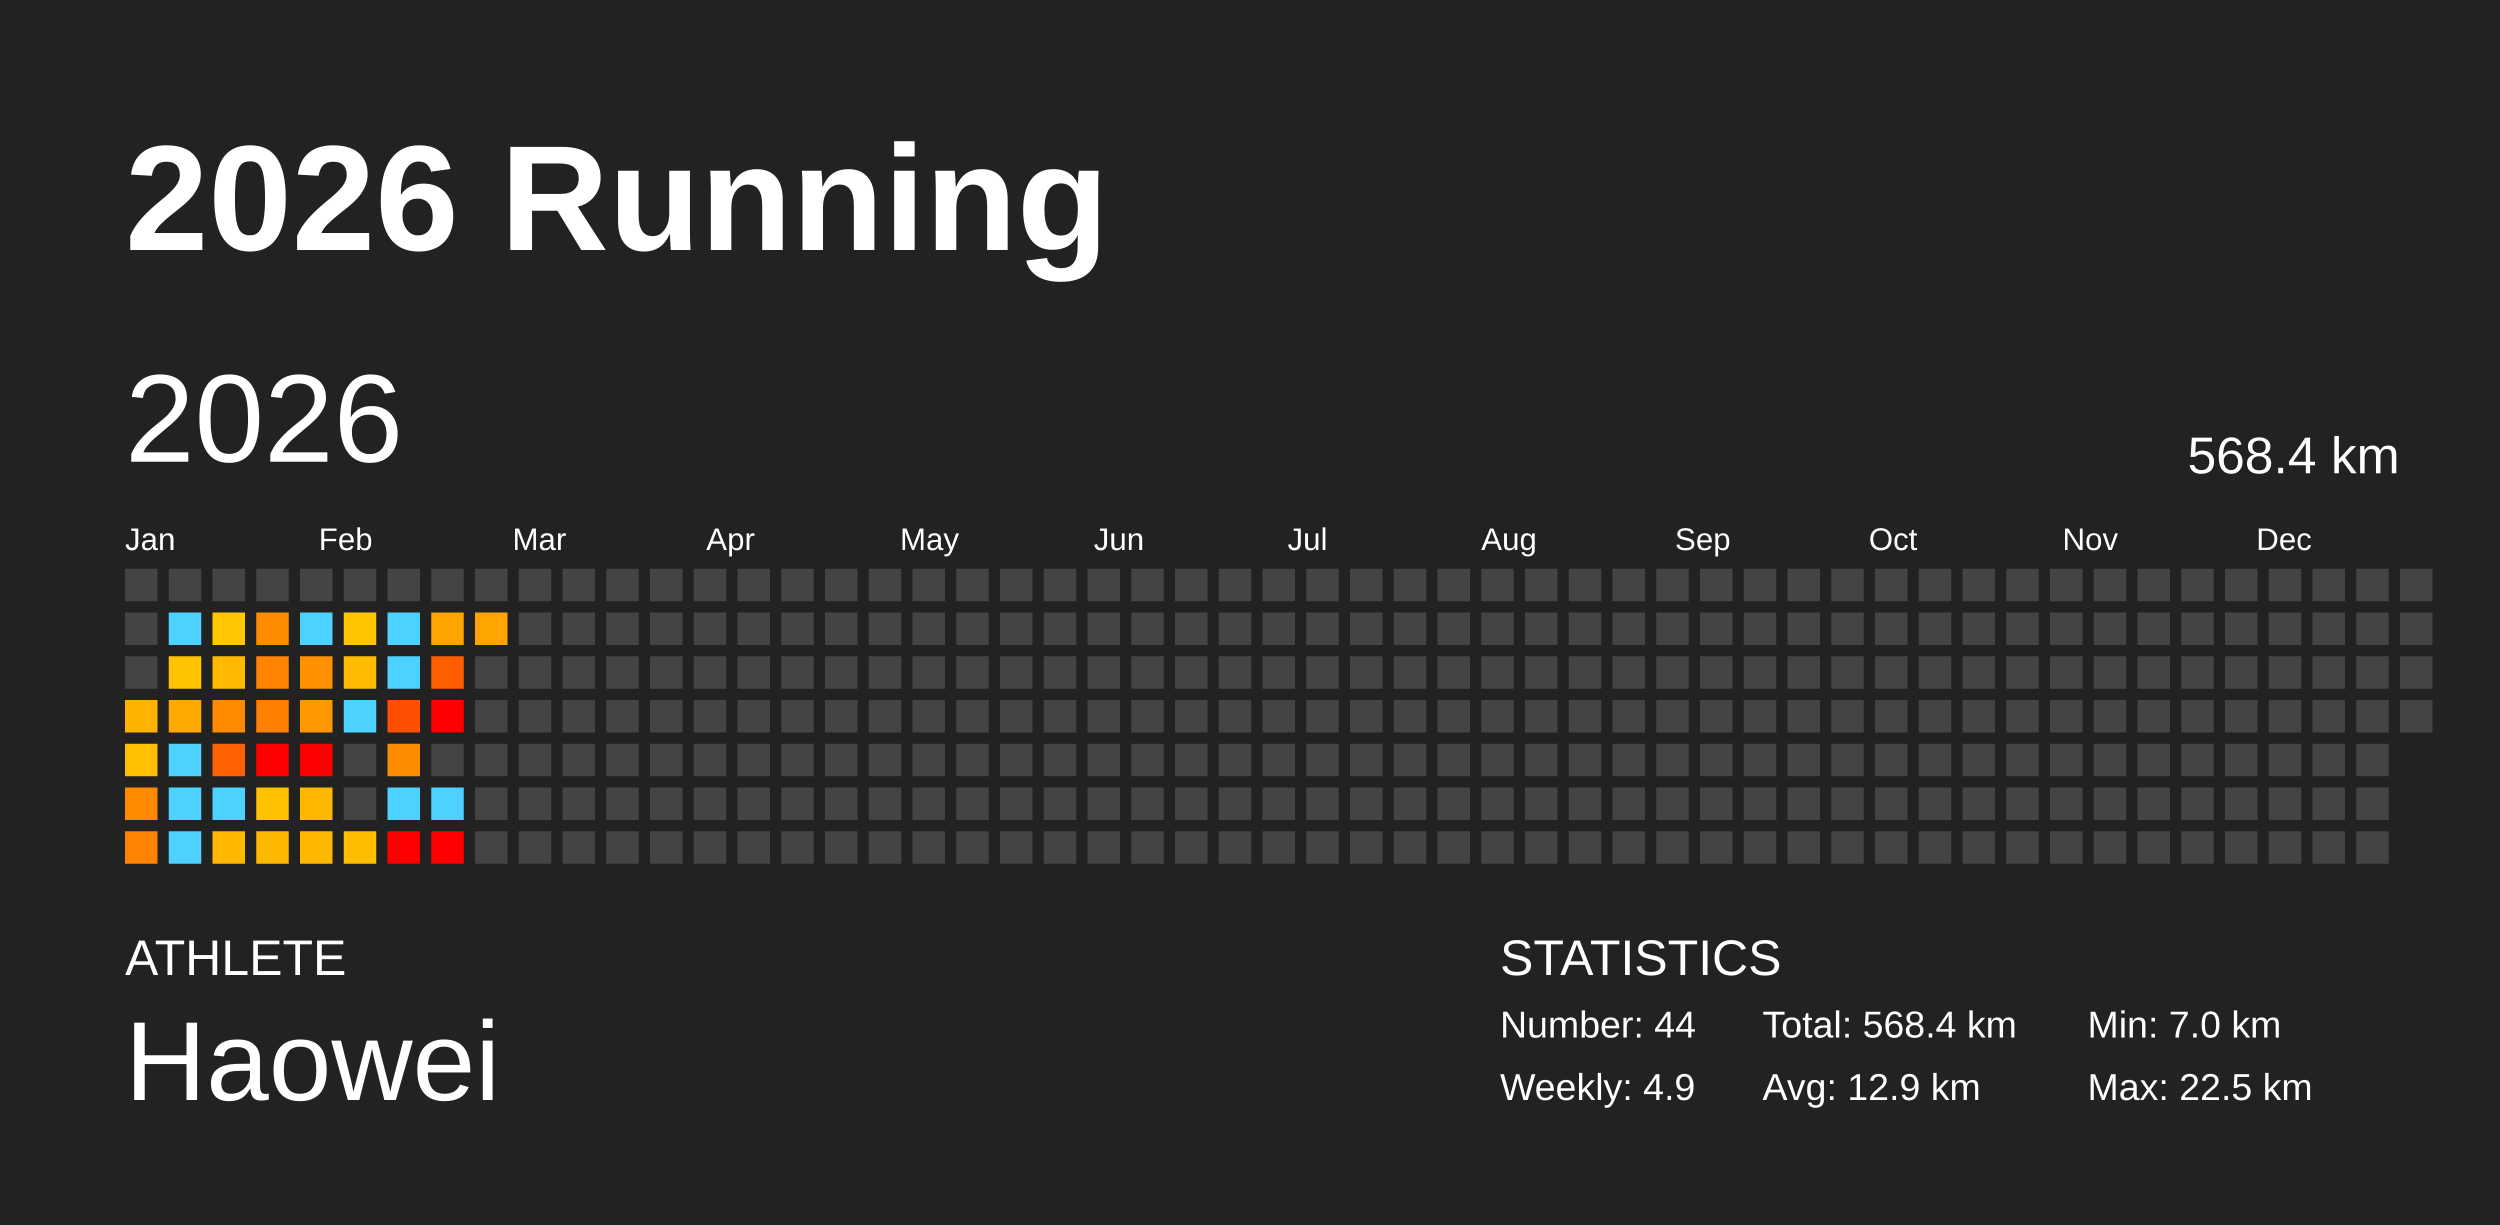
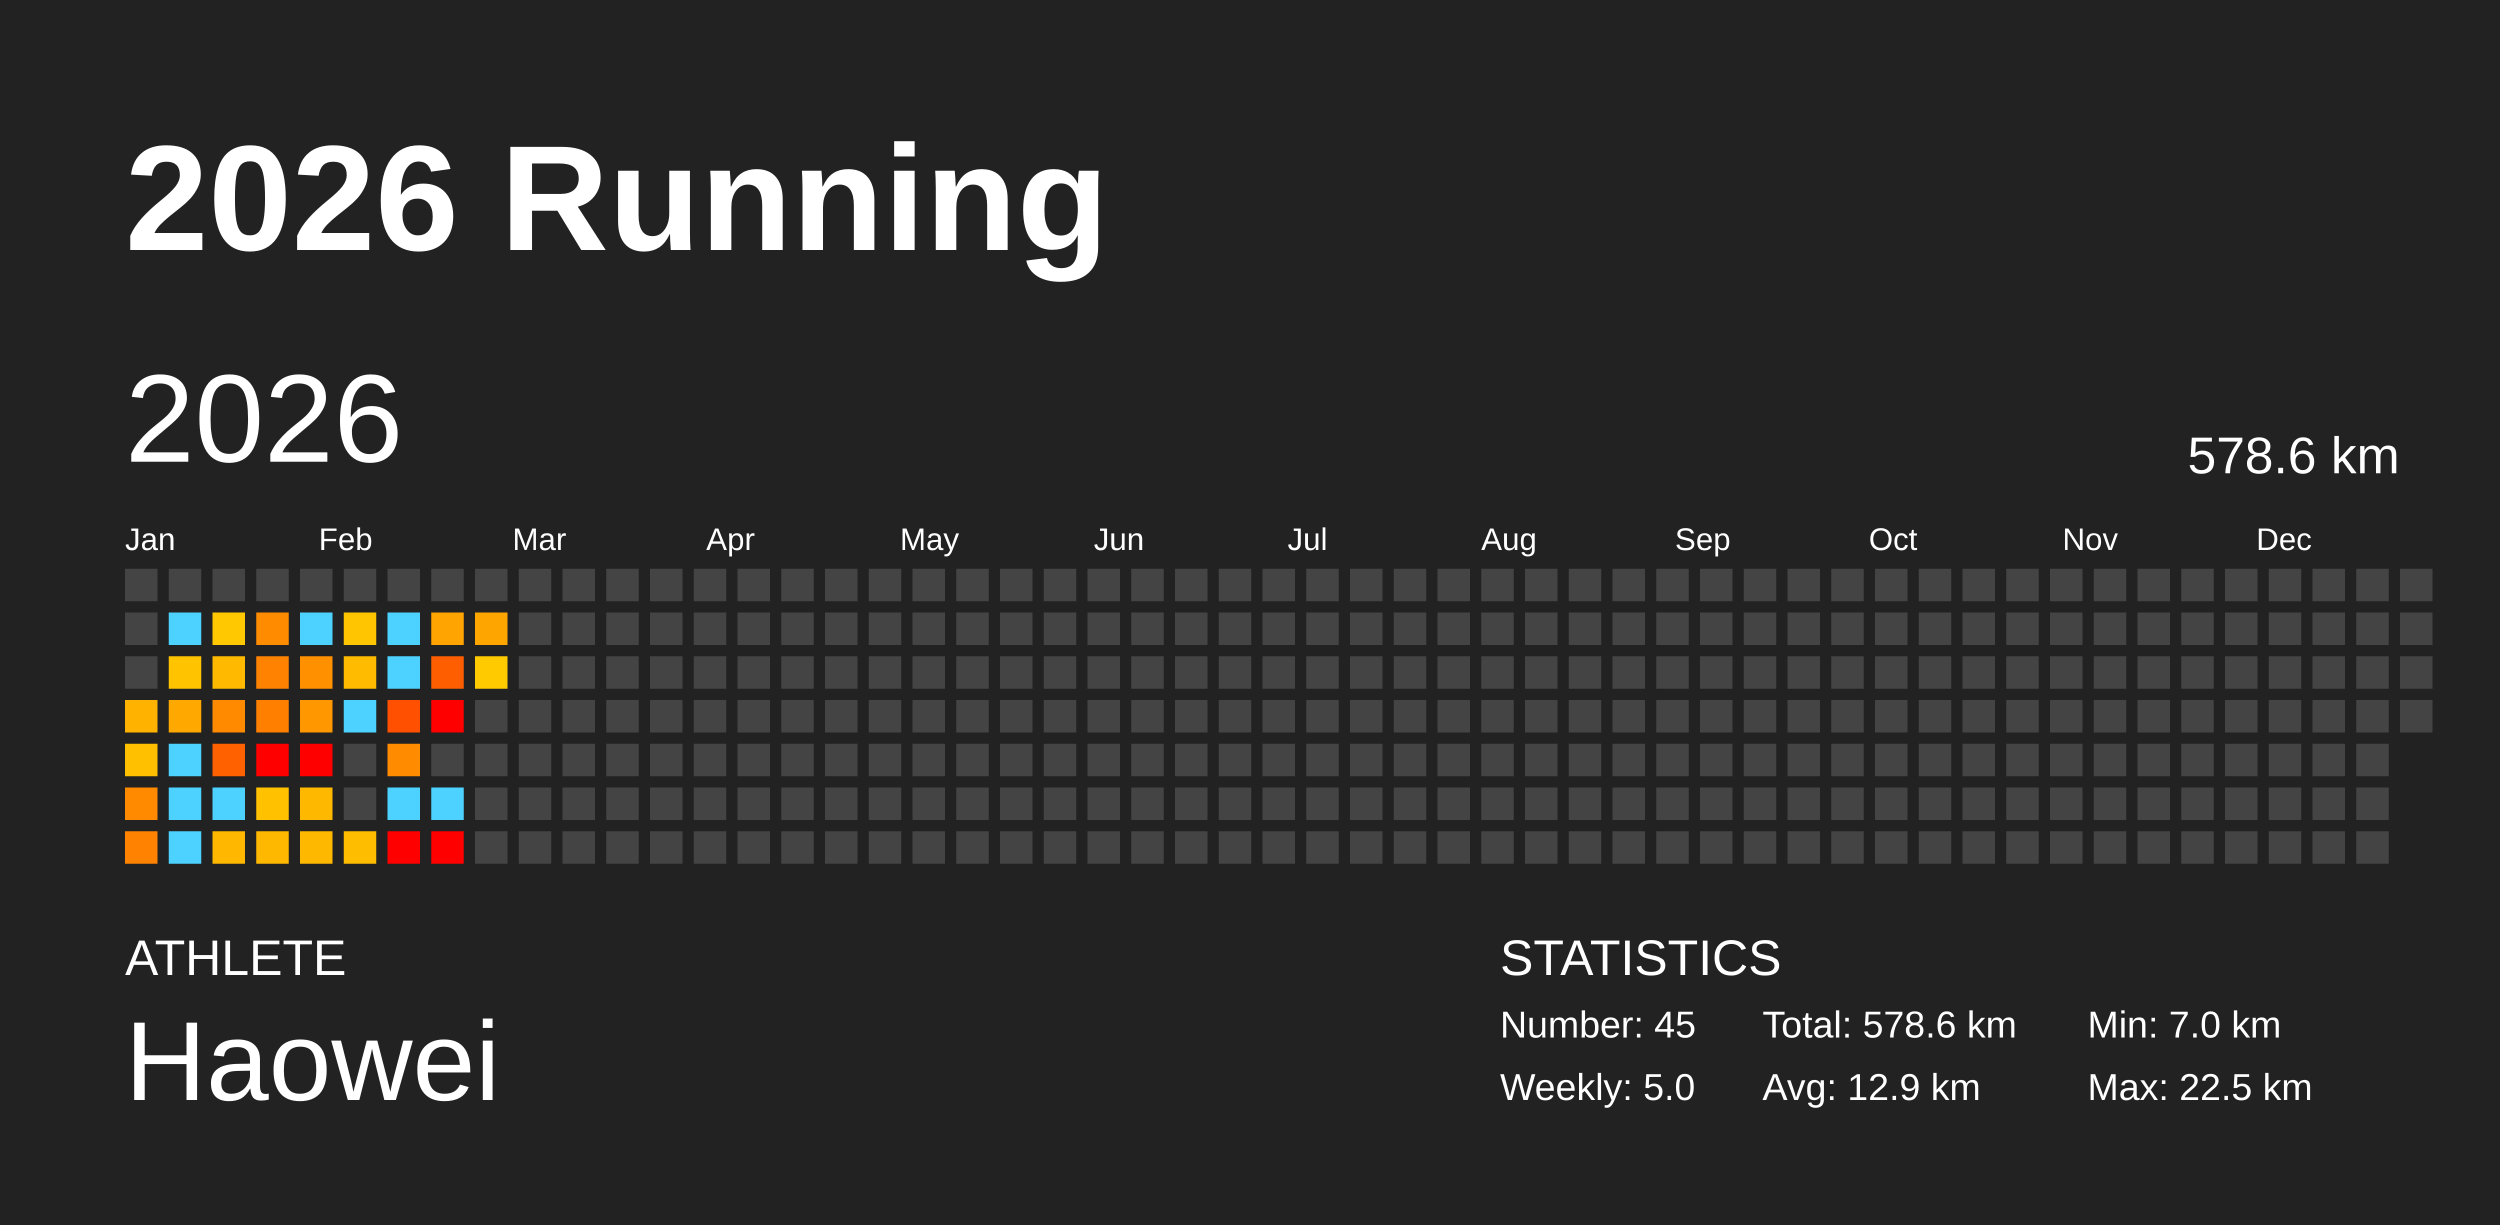
<svg xmlns="http://www.w3.org/2000/svg" baseProfile="full" height="98mm" version="1.1" viewBox="0,0,200,98" width="200mm">
  <defs />
  <rect fill="#222222" height="98" width="200" x="0" y="0" />
  <text fill="#FFFFFF" style="font-size:12px; font-family:Arial; font-weight:bold;" x="10" y="20">2026 Running</text>
  <text fill="#FFFFFF" style="font-size:4px; font-family:Arial" x="10" y="78">ATHLETE</text>
  <text fill="#FFFFFF" style="font-size:9px; font-family:Arial" x="10" y="88">Haowei</text>
  <text fill="#FFFFFF" style="font-size:4px; font-family:Arial" x="120" y="78">STATISTICS</text>
-   <text fill="#FFFFFF" style="font-size:3px; font-family:Arial" x="120" y="83">Number: 44</text>
-   <text fill="#FFFFFF" style="font-size:3px; font-family:Arial" x="120" y="88">Weekly: 4.9</text>
-   <text fill="#FFFFFF" style="font-size:3px; font-family:Arial" x="141" y="83">Total: 568.4 km</text>
+   <text fill="#FFFFFF" style="font-size:3px; font-family:Arial" x="120" y="83">Number: 45</text>
+   <text fill="#FFFFFF" style="font-size:3px; font-family:Arial" x="120" y="88">Weekly: 5.0</text>
+   <text fill="#FFFFFF" style="font-size:3px; font-family:Arial" x="141" y="83">Total: 578.6 km</text>
  <text fill="#FFFFFF" style="font-size:3px; font-family:Arial" x="141" y="88">Avg: 12.9 km</text>
  <text fill="#FFFFFF" style="font-size:3px; font-family:Arial" x="167" y="83">Min: 7.0 km</text>
  <text fill="#FFFFFF" style="font-size:3px; font-family:Arial" x="167" y="88">Max: 22.5 km</text>
  <text dominant-baseline="hanging" fill="#FFFFFF" style="font-size:10.0px; font-family:Arial;" x="10" y="30">2026</text>
-   <text dominant-baseline="hanging" fill="#FFFFFF" style="font-size:4.125px; font-family:Arial;" x="175" y="35">568.4 km</text>
+   <text dominant-baseline="hanging" fill="#FFFFFF" style="font-size:4.125px; font-family:Arial;" x="175" y="35">578.6 km</text>
  <text fill="#FFFFFF" style="font-size:2.5px; font-family:Arial" x="10.0" y="44">Jan</text>
  <text fill="#FFFFFF" style="font-size:2.5px; font-family:Arial" x="25.5" y="44">Feb</text>
  <text fill="#FFFFFF" style="font-size:2.5px; font-family:Arial" x="41.0" y="44">Mar</text>
  <text fill="#FFFFFF" style="font-size:2.5px; font-family:Arial" x="56.5" y="44">Apr</text>
  <text fill="#FFFFFF" style="font-size:2.5px; font-family:Arial" x="72.0" y="44">May</text>
  <text fill="#FFFFFF" style="font-size:2.5px; font-family:Arial" x="87.5" y="44">Jun</text>
  <text fill="#FFFFFF" style="font-size:2.5px; font-family:Arial" x="103.0" y="44">Jul</text>
  <text fill="#FFFFFF" style="font-size:2.5px; font-family:Arial" x="118.5" y="44">Aug</text>
  <text fill="#FFFFFF" style="font-size:2.5px; font-family:Arial" x="134.0" y="44">Sep</text>
  <text fill="#FFFFFF" style="font-size:2.5px; font-family:Arial" x="149.5" y="44">Oct</text>
  <text fill="#FFFFFF" style="font-size:2.5px; font-family:Arial" x="165.0" y="44">Nov</text>
  <text fill="#FFFFFF" style="font-size:2.5px; font-family:Arial" x="180.5" y="44">Dec</text>
  <rect fill="#444444" height="2.6" width="2.6" x="10.0" y="45.5" />
  <rect fill="#444444" height="2.6" width="2.6" x="10.0" y="49.0" />
  <rect fill="#444444" height="2.6" width="2.6" x="10.0" y="52.5" />
  <rect fill="#ffb200" height="2.6" width="2.6" x="10.0" y="56.0" />
  <rect fill="#ffc000" height="2.6" width="2.6" x="10.0" y="59.5" />
  <rect fill="#ff8a00" height="2.6" width="2.6" x="10.0" y="63.0" />
  <rect fill="#ff8200" height="2.6" width="2.6" x="10.0" y="66.5" />
  <rect fill="#444444" height="2.6" width="2.6" x="13.5" y="45.5" />
  <rect fill="#4dd2ff" height="2.6" width="2.6" x="13.5" y="49.0" />
  <rect fill="#ffc300" height="2.6" width="2.6" x="13.5" y="52.5" />
  <rect fill="#ffa900" height="2.6" width="2.6" x="13.5" y="56.0" />
  <rect fill="#4dd2ff" height="2.6" width="2.6" x="13.5" y="59.5" />
  <rect fill="#4dd2ff" height="2.6" width="2.6" x="13.5" y="63.0" />
  <rect fill="#4dd2ff" height="2.6" width="2.6" x="13.5" y="66.5" />
  <rect fill="#444444" height="2.6" width="2.6" x="17.0" y="45.5" />
  <rect fill="#ffc800" height="2.6" width="2.6" x="17.0" y="49.0" />
  <rect fill="#ffba00" height="2.6" width="2.6" x="17.0" y="52.5" />
  <rect fill="#ff8a00" height="2.6" width="2.6" x="17.0" y="56.0" />
  <rect fill="#ff6000" height="2.6" width="2.6" x="17.0" y="59.5" />
  <rect fill="#4dd2ff" height="2.6" width="2.6" x="17.0" y="63.0" />
  <rect fill="#ffb700" height="2.6" width="2.6" x="17.0" y="66.5" />
  <rect fill="#444444" height="2.6" width="2.6" x="20.5" y="45.5" />
  <rect fill="#ff8c00" height="2.6" width="2.6" x="20.5" y="49.0" />
  <rect fill="#ff8200" height="2.6" width="2.6" x="20.5" y="52.5" />
  <rect fill="#ff8000" height="2.6" width="2.6" x="20.5" y="56.0" />
  <rect fill="red" height="2.6" width="2.6" x="20.5" y="59.5" />
  <rect fill="#ffc100" height="2.6" width="2.6" x="20.5" y="63.0" />
  <rect fill="#ffb800" height="2.6" width="2.6" x="20.5" y="66.5" />
  <rect fill="#444444" height="2.6" width="2.6" x="24.0" y="45.5" />
  <rect fill="#4dd2ff" height="2.6" width="2.6" x="24.0" y="49.0" />
  <rect fill="#ff9000" height="2.6" width="2.6" x="24.0" y="52.5" />
  <rect fill="#ff9700" height="2.6" width="2.6" x="24.0" y="56.0" />
  <rect fill="red" height="2.6" width="2.6" x="24.0" y="59.5" />
  <rect fill="#ffb800" height="2.6" width="2.6" x="24.0" y="63.0" />
  <rect fill="#ffb800" height="2.6" width="2.6" x="24.0" y="66.5" />
  <rect fill="#444444" height="2.6" width="2.6" x="27.5" y="45.5" />
  <rect fill="#ffc500" height="2.6" width="2.6" x="27.5" y="49.0" />
  <rect fill="#ffbb00" height="2.6" width="2.6" x="27.5" y="52.5" />
  <rect fill="#4dd2ff" height="2.6" width="2.6" x="27.5" y="56.0" />
  <rect fill="#444444" height="2.6" width="2.6" x="27.5" y="59.5" />
  <rect fill="#444444" height="2.6" width="2.6" x="27.5" y="63.0" />
  <rect fill="#ffbd00" height="2.6" width="2.6" x="27.5" y="66.5" />
  <rect fill="#444444" height="2.6" width="2.6" x="31.0" y="45.5" />
  <rect fill="#4dd2ff" height="2.6" width="2.6" x="31.0" y="49.0" />
  <rect fill="#4dd2ff" height="2.6" width="2.6" x="31.0" y="52.5" />
  <rect fill="#ff4f00" height="2.6" width="2.6" x="31.0" y="56.0" />
  <rect fill="#ff8c00" height="2.6" width="2.6" x="31.0" y="59.5" />
  <rect fill="#4dd2ff" height="2.6" width="2.6" x="31.0" y="63.0" />
  <rect fill="red" height="2.6" width="2.6" x="31.0" y="66.5" />
  <rect fill="#444444" height="2.6" width="2.6" x="34.5" y="45.5" />
  <rect fill="#ffa400" height="2.6" width="2.6" x="34.5" y="49.0" />
  <rect fill="#ff5e00" height="2.6" width="2.6" x="34.5" y="52.5" />
  <rect fill="red" height="2.6" width="2.6" x="34.5" y="56.0" />
  <rect fill="#444444" height="2.6" width="2.6" x="34.5" y="59.5" />
  <rect fill="#4dd2ff" height="2.6" width="2.6" x="34.5" y="63.0" />
  <rect fill="red" height="2.6" width="2.6" x="34.5" y="66.5" />
  <rect fill="#444444" height="2.6" width="2.6" x="38.0" y="45.5" />
  <rect fill="#ffa500" height="2.6" width="2.6" x="38.0" y="49.0" />
-   <rect fill="#444444" height="2.6" width="2.6" x="38.0" y="52.5" />
+   <rect fill="#ffcb00" height="2.6" width="2.6" x="38.0" y="52.5" />
  <rect fill="#444444" height="2.6" width="2.6" x="38.0" y="56.0" />
  <rect fill="#444444" height="2.6" width="2.6" x="38.0" y="59.5" />
  <rect fill="#444444" height="2.6" width="2.6" x="38.0" y="63.0" />
  <rect fill="#444444" height="2.6" width="2.6" x="38.0" y="66.5" />
  <rect fill="#444444" height="2.6" width="2.6" x="41.5" y="45.5" />
  <rect fill="#444444" height="2.6" width="2.6" x="41.5" y="49.0" />
  <rect fill="#444444" height="2.6" width="2.6" x="41.5" y="52.5" />
  <rect fill="#444444" height="2.6" width="2.6" x="41.5" y="56.0" />
  <rect fill="#444444" height="2.6" width="2.6" x="41.5" y="59.5" />
  <rect fill="#444444" height="2.6" width="2.6" x="41.5" y="63.0" />
  <rect fill="#444444" height="2.6" width="2.6" x="41.5" y="66.5" />
  <rect fill="#444444" height="2.6" width="2.6" x="45.0" y="45.5" />
  <rect fill="#444444" height="2.6" width="2.6" x="45.0" y="49.0" />
  <rect fill="#444444" height="2.6" width="2.6" x="45.0" y="52.5" />
  <rect fill="#444444" height="2.6" width="2.6" x="45.0" y="56.0" />
  <rect fill="#444444" height="2.6" width="2.6" x="45.0" y="59.5" />
  <rect fill="#444444" height="2.6" width="2.6" x="45.0" y="63.0" />
  <rect fill="#444444" height="2.6" width="2.6" x="45.0" y="66.5" />
  <rect fill="#444444" height="2.6" width="2.6" x="48.5" y="45.5" />
  <rect fill="#444444" height="2.6" width="2.6" x="48.5" y="49.0" />
  <rect fill="#444444" height="2.6" width="2.6" x="48.5" y="52.5" />
  <rect fill="#444444" height="2.6" width="2.6" x="48.5" y="56.0" />
  <rect fill="#444444" height="2.6" width="2.6" x="48.5" y="59.5" />
  <rect fill="#444444" height="2.6" width="2.6" x="48.5" y="63.0" />
  <rect fill="#444444" height="2.6" width="2.6" x="48.5" y="66.5" />
  <rect fill="#444444" height="2.6" width="2.6" x="52.0" y="45.5" />
  <rect fill="#444444" height="2.6" width="2.6" x="52.0" y="49.0" />
  <rect fill="#444444" height="2.6" width="2.6" x="52.0" y="52.5" />
  <rect fill="#444444" height="2.6" width="2.6" x="52.0" y="56.0" />
  <rect fill="#444444" height="2.6" width="2.6" x="52.0" y="59.5" />
  <rect fill="#444444" height="2.6" width="2.6" x="52.0" y="63.0" />
  <rect fill="#444444" height="2.6" width="2.6" x="52.0" y="66.5" />
  <rect fill="#444444" height="2.6" width="2.6" x="55.5" y="45.5" />
  <rect fill="#444444" height="2.6" width="2.6" x="55.5" y="49.0" />
  <rect fill="#444444" height="2.6" width="2.6" x="55.5" y="52.5" />
  <rect fill="#444444" height="2.6" width="2.6" x="55.5" y="56.0" />
  <rect fill="#444444" height="2.6" width="2.6" x="55.5" y="59.5" />
  <rect fill="#444444" height="2.6" width="2.6" x="55.5" y="63.0" />
  <rect fill="#444444" height="2.6" width="2.6" x="55.5" y="66.5" />
  <rect fill="#444444" height="2.6" width="2.6" x="59.0" y="45.5" />
  <rect fill="#444444" height="2.6" width="2.6" x="59.0" y="49.0" />
  <rect fill="#444444" height="2.6" width="2.6" x="59.0" y="52.5" />
  <rect fill="#444444" height="2.6" width="2.6" x="59.0" y="56.0" />
  <rect fill="#444444" height="2.6" width="2.6" x="59.0" y="59.5" />
  <rect fill="#444444" height="2.6" width="2.6" x="59.0" y="63.0" />
  <rect fill="#444444" height="2.6" width="2.6" x="59.0" y="66.5" />
  <rect fill="#444444" height="2.6" width="2.6" x="62.5" y="45.5" />
  <rect fill="#444444" height="2.6" width="2.6" x="62.5" y="49.0" />
  <rect fill="#444444" height="2.6" width="2.6" x="62.5" y="52.5" />
  <rect fill="#444444" height="2.6" width="2.6" x="62.5" y="56.0" />
  <rect fill="#444444" height="2.6" width="2.6" x="62.5" y="59.5" />
  <rect fill="#444444" height="2.6" width="2.6" x="62.5" y="63.0" />
  <rect fill="#444444" height="2.6" width="2.6" x="62.5" y="66.5" />
  <rect fill="#444444" height="2.6" width="2.6" x="66.0" y="45.5" />
  <rect fill="#444444" height="2.6" width="2.6" x="66.0" y="49.0" />
  <rect fill="#444444" height="2.6" width="2.6" x="66.0" y="52.5" />
  <rect fill="#444444" height="2.6" width="2.6" x="66.0" y="56.0" />
  <rect fill="#444444" height="2.6" width="2.6" x="66.0" y="59.5" />
  <rect fill="#444444" height="2.6" width="2.6" x="66.0" y="63.0" />
  <rect fill="#444444" height="2.6" width="2.6" x="66.0" y="66.5" />
  <rect fill="#444444" height="2.6" width="2.6" x="69.5" y="45.5" />
  <rect fill="#444444" height="2.6" width="2.6" x="69.5" y="49.0" />
  <rect fill="#444444" height="2.6" width="2.6" x="69.5" y="52.5" />
  <rect fill="#444444" height="2.6" width="2.6" x="69.5" y="56.0" />
  <rect fill="#444444" height="2.6" width="2.6" x="69.5" y="59.5" />
  <rect fill="#444444" height="2.6" width="2.6" x="69.5" y="63.0" />
  <rect fill="#444444" height="2.6" width="2.6" x="69.5" y="66.5" />
  <rect fill="#444444" height="2.6" width="2.6" x="73.0" y="45.5" />
  <rect fill="#444444" height="2.6" width="2.6" x="73.0" y="49.0" />
  <rect fill="#444444" height="2.6" width="2.6" x="73.0" y="52.5" />
  <rect fill="#444444" height="2.6" width="2.6" x="73.0" y="56.0" />
  <rect fill="#444444" height="2.6" width="2.6" x="73.0" y="59.5" />
  <rect fill="#444444" height="2.6" width="2.6" x="73.0" y="63.0" />
  <rect fill="#444444" height="2.6" width="2.6" x="73.0" y="66.5" />
  <rect fill="#444444" height="2.6" width="2.6" x="76.5" y="45.5" />
  <rect fill="#444444" height="2.6" width="2.6" x="76.5" y="49.0" />
  <rect fill="#444444" height="2.6" width="2.6" x="76.5" y="52.5" />
  <rect fill="#444444" height="2.6" width="2.6" x="76.5" y="56.0" />
  <rect fill="#444444" height="2.6" width="2.6" x="76.5" y="59.5" />
  <rect fill="#444444" height="2.6" width="2.6" x="76.5" y="63.0" />
  <rect fill="#444444" height="2.6" width="2.6" x="76.5" y="66.5" />
  <rect fill="#444444" height="2.6" width="2.6" x="80.0" y="45.5" />
  <rect fill="#444444" height="2.6" width="2.6" x="80.0" y="49.0" />
  <rect fill="#444444" height="2.6" width="2.6" x="80.0" y="52.5" />
  <rect fill="#444444" height="2.6" width="2.6" x="80.0" y="56.0" />
  <rect fill="#444444" height="2.6" width="2.6" x="80.0" y="59.5" />
  <rect fill="#444444" height="2.6" width="2.6" x="80.0" y="63.0" />
  <rect fill="#444444" height="2.6" width="2.6" x="80.0" y="66.5" />
  <rect fill="#444444" height="2.6" width="2.6" x="83.5" y="45.5" />
  <rect fill="#444444" height="2.6" width="2.6" x="83.5" y="49.0" />
  <rect fill="#444444" height="2.6" width="2.6" x="83.5" y="52.5" />
  <rect fill="#444444" height="2.6" width="2.6" x="83.5" y="56.0" />
  <rect fill="#444444" height="2.6" width="2.6" x="83.5" y="59.5" />
  <rect fill="#444444" height="2.6" width="2.6" x="83.5" y="63.0" />
  <rect fill="#444444" height="2.6" width="2.6" x="83.5" y="66.5" />
  <rect fill="#444444" height="2.6" width="2.6" x="87.0" y="45.5" />
  <rect fill="#444444" height="2.6" width="2.6" x="87.0" y="49.0" />
  <rect fill="#444444" height="2.6" width="2.6" x="87.0" y="52.5" />
  <rect fill="#444444" height="2.6" width="2.6" x="87.0" y="56.0" />
  <rect fill="#444444" height="2.6" width="2.6" x="87.0" y="59.5" />
  <rect fill="#444444" height="2.6" width="2.6" x="87.0" y="63.0" />
  <rect fill="#444444" height="2.6" width="2.6" x="87.0" y="66.5" />
  <rect fill="#444444" height="2.6" width="2.6" x="90.5" y="45.5" />
  <rect fill="#444444" height="2.6" width="2.6" x="90.5" y="49.0" />
  <rect fill="#444444" height="2.6" width="2.6" x="90.5" y="52.5" />
  <rect fill="#444444" height="2.6" width="2.6" x="90.5" y="56.0" />
  <rect fill="#444444" height="2.6" width="2.6" x="90.5" y="59.5" />
  <rect fill="#444444" height="2.6" width="2.6" x="90.5" y="63.0" />
  <rect fill="#444444" height="2.6" width="2.6" x="90.5" y="66.5" />
  <rect fill="#444444" height="2.6" width="2.6" x="94.0" y="45.5" />
  <rect fill="#444444" height="2.6" width="2.6" x="94.0" y="49.0" />
  <rect fill="#444444" height="2.6" width="2.6" x="94.0" y="52.5" />
  <rect fill="#444444" height="2.6" width="2.6" x="94.0" y="56.0" />
  <rect fill="#444444" height="2.6" width="2.6" x="94.0" y="59.5" />
  <rect fill="#444444" height="2.6" width="2.6" x="94.0" y="63.0" />
  <rect fill="#444444" height="2.6" width="2.6" x="94.0" y="66.5" />
  <rect fill="#444444" height="2.6" width="2.6" x="97.5" y="45.5" />
  <rect fill="#444444" height="2.6" width="2.6" x="97.5" y="49.0" />
  <rect fill="#444444" height="2.6" width="2.6" x="97.5" y="52.5" />
  <rect fill="#444444" height="2.6" width="2.6" x="97.5" y="56.0" />
  <rect fill="#444444" height="2.6" width="2.6" x="97.5" y="59.5" />
  <rect fill="#444444" height="2.6" width="2.6" x="97.5" y="63.0" />
  <rect fill="#444444" height="2.6" width="2.6" x="97.5" y="66.5" />
  <rect fill="#444444" height="2.6" width="2.6" x="101.0" y="45.5" />
  <rect fill="#444444" height="2.6" width="2.6" x="101.0" y="49.0" />
  <rect fill="#444444" height="2.6" width="2.6" x="101.0" y="52.5" />
  <rect fill="#444444" height="2.6" width="2.6" x="101.0" y="56.0" />
  <rect fill="#444444" height="2.6" width="2.6" x="101.0" y="59.5" />
  <rect fill="#444444" height="2.6" width="2.6" x="101.0" y="63.0" />
  <rect fill="#444444" height="2.6" width="2.6" x="101.0" y="66.5" />
  <rect fill="#444444" height="2.6" width="2.6" x="104.5" y="45.5" />
  <rect fill="#444444" height="2.6" width="2.6" x="104.5" y="49.0" />
  <rect fill="#444444" height="2.6" width="2.6" x="104.5" y="52.5" />
  <rect fill="#444444" height="2.6" width="2.6" x="104.5" y="56.0" />
  <rect fill="#444444" height="2.6" width="2.6" x="104.5" y="59.5" />
  <rect fill="#444444" height="2.6" width="2.6" x="104.5" y="63.0" />
  <rect fill="#444444" height="2.6" width="2.6" x="104.5" y="66.5" />
  <rect fill="#444444" height="2.6" width="2.6" x="108.0" y="45.5" />
  <rect fill="#444444" height="2.6" width="2.6" x="108.0" y="49.0" />
  <rect fill="#444444" height="2.6" width="2.6" x="108.0" y="52.5" />
  <rect fill="#444444" height="2.6" width="2.6" x="108.0" y="56.0" />
  <rect fill="#444444" height="2.6" width="2.6" x="108.0" y="59.5" />
  <rect fill="#444444" height="2.6" width="2.6" x="108.0" y="63.0" />
  <rect fill="#444444" height="2.6" width="2.6" x="108.0" y="66.5" />
  <rect fill="#444444" height="2.6" width="2.6" x="111.5" y="45.5" />
  <rect fill="#444444" height="2.6" width="2.6" x="111.5" y="49.0" />
  <rect fill="#444444" height="2.6" width="2.6" x="111.5" y="52.5" />
  <rect fill="#444444" height="2.6" width="2.6" x="111.5" y="56.0" />
  <rect fill="#444444" height="2.6" width="2.6" x="111.5" y="59.5" />
  <rect fill="#444444" height="2.6" width="2.6" x="111.5" y="63.0" />
  <rect fill="#444444" height="2.6" width="2.6" x="111.5" y="66.5" />
  <rect fill="#444444" height="2.6" width="2.6" x="115.0" y="45.5" />
  <rect fill="#444444" height="2.6" width="2.6" x="115.0" y="49.0" />
  <rect fill="#444444" height="2.6" width="2.6" x="115.0" y="52.5" />
  <rect fill="#444444" height="2.6" width="2.6" x="115.0" y="56.0" />
  <rect fill="#444444" height="2.6" width="2.6" x="115.0" y="59.5" />
  <rect fill="#444444" height="2.6" width="2.6" x="115.0" y="63.0" />
  <rect fill="#444444" height="2.6" width="2.6" x="115.0" y="66.5" />
  <rect fill="#444444" height="2.6" width="2.6" x="118.5" y="45.5" />
  <rect fill="#444444" height="2.6" width="2.6" x="118.5" y="49.0" />
  <rect fill="#444444" height="2.6" width="2.6" x="118.5" y="52.5" />
  <rect fill="#444444" height="2.6" width="2.6" x="118.5" y="56.0" />
  <rect fill="#444444" height="2.6" width="2.6" x="118.5" y="59.5" />
  <rect fill="#444444" height="2.6" width="2.6" x="118.5" y="63.0" />
  <rect fill="#444444" height="2.6" width="2.6" x="118.5" y="66.5" />
  <rect fill="#444444" height="2.6" width="2.6" x="122.0" y="45.5" />
  <rect fill="#444444" height="2.6" width="2.6" x="122.0" y="49.0" />
  <rect fill="#444444" height="2.6" width="2.6" x="122.0" y="52.5" />
  <rect fill="#444444" height="2.6" width="2.6" x="122.0" y="56.0" />
  <rect fill="#444444" height="2.6" width="2.6" x="122.0" y="59.5" />
  <rect fill="#444444" height="2.6" width="2.6" x="122.0" y="63.0" />
  <rect fill="#444444" height="2.6" width="2.6" x="122.0" y="66.5" />
  <rect fill="#444444" height="2.6" width="2.6" x="125.5" y="45.5" />
  <rect fill="#444444" height="2.6" width="2.6" x="125.5" y="49.0" />
  <rect fill="#444444" height="2.6" width="2.6" x="125.5" y="52.5" />
  <rect fill="#444444" height="2.6" width="2.6" x="125.5" y="56.0" />
  <rect fill="#444444" height="2.6" width="2.6" x="125.5" y="59.5" />
  <rect fill="#444444" height="2.6" width="2.6" x="125.5" y="63.0" />
  <rect fill="#444444" height="2.6" width="2.6" x="125.5" y="66.5" />
  <rect fill="#444444" height="2.6" width="2.6" x="129.0" y="45.5" />
  <rect fill="#444444" height="2.6" width="2.6" x="129.0" y="49.0" />
  <rect fill="#444444" height="2.6" width="2.6" x="129.0" y="52.5" />
  <rect fill="#444444" height="2.6" width="2.6" x="129.0" y="56.0" />
  <rect fill="#444444" height="2.6" width="2.6" x="129.0" y="59.5" />
  <rect fill="#444444" height="2.6" width="2.6" x="129.0" y="63.0" />
  <rect fill="#444444" height="2.6" width="2.6" x="129.0" y="66.5" />
  <rect fill="#444444" height="2.6" width="2.6" x="132.5" y="45.5" />
  <rect fill="#444444" height="2.6" width="2.6" x="132.5" y="49.0" />
  <rect fill="#444444" height="2.6" width="2.6" x="132.5" y="52.5" />
  <rect fill="#444444" height="2.6" width="2.6" x="132.5" y="56.0" />
  <rect fill="#444444" height="2.6" width="2.6" x="132.5" y="59.5" />
  <rect fill="#444444" height="2.6" width="2.6" x="132.5" y="63.0" />
  <rect fill="#444444" height="2.6" width="2.6" x="132.5" y="66.5" />
  <rect fill="#444444" height="2.6" width="2.6" x="136.0" y="45.5" />
  <rect fill="#444444" height="2.6" width="2.6" x="136.0" y="49.0" />
  <rect fill="#444444" height="2.6" width="2.6" x="136.0" y="52.5" />
  <rect fill="#444444" height="2.6" width="2.6" x="136.0" y="56.0" />
  <rect fill="#444444" height="2.6" width="2.6" x="136.0" y="59.5" />
  <rect fill="#444444" height="2.6" width="2.6" x="136.0" y="63.0" />
  <rect fill="#444444" height="2.6" width="2.6" x="136.0" y="66.5" />
  <rect fill="#444444" height="2.6" width="2.6" x="139.5" y="45.5" />
  <rect fill="#444444" height="2.6" width="2.6" x="139.5" y="49.0" />
  <rect fill="#444444" height="2.6" width="2.6" x="139.5" y="52.5" />
  <rect fill="#444444" height="2.6" width="2.6" x="139.5" y="56.0" />
  <rect fill="#444444" height="2.6" width="2.6" x="139.5" y="59.5" />
  <rect fill="#444444" height="2.6" width="2.6" x="139.5" y="63.0" />
  <rect fill="#444444" height="2.6" width="2.6" x="139.5" y="66.5" />
  <rect fill="#444444" height="2.6" width="2.6" x="143.0" y="45.5" />
  <rect fill="#444444" height="2.6" width="2.6" x="143.0" y="49.0" />
  <rect fill="#444444" height="2.6" width="2.6" x="143.0" y="52.5" />
  <rect fill="#444444" height="2.6" width="2.6" x="143.0" y="56.0" />
  <rect fill="#444444" height="2.6" width="2.6" x="143.0" y="59.5" />
  <rect fill="#444444" height="2.6" width="2.6" x="143.0" y="63.0" />
  <rect fill="#444444" height="2.6" width="2.6" x="143.0" y="66.5" />
  <rect fill="#444444" height="2.6" width="2.6" x="146.5" y="45.5" />
  <rect fill="#444444" height="2.6" width="2.6" x="146.5" y="49.0" />
  <rect fill="#444444" height="2.6" width="2.6" x="146.5" y="52.5" />
  <rect fill="#444444" height="2.6" width="2.6" x="146.5" y="56.0" />
  <rect fill="#444444" height="2.6" width="2.6" x="146.5" y="59.5" />
  <rect fill="#444444" height="2.6" width="2.6" x="146.5" y="63.0" />
  <rect fill="#444444" height="2.6" width="2.6" x="146.5" y="66.5" />
  <rect fill="#444444" height="2.6" width="2.6" x="150.0" y="45.5" />
  <rect fill="#444444" height="2.6" width="2.6" x="150.0" y="49.0" />
  <rect fill="#444444" height="2.6" width="2.6" x="150.0" y="52.5" />
  <rect fill="#444444" height="2.6" width="2.6" x="150.0" y="56.0" />
  <rect fill="#444444" height="2.6" width="2.6" x="150.0" y="59.5" />
  <rect fill="#444444" height="2.6" width="2.6" x="150.0" y="63.0" />
  <rect fill="#444444" height="2.6" width="2.6" x="150.0" y="66.5" />
  <rect fill="#444444" height="2.6" width="2.6" x="153.5" y="45.5" />
  <rect fill="#444444" height="2.6" width="2.6" x="153.5" y="49.0" />
  <rect fill="#444444" height="2.6" width="2.6" x="153.5" y="52.5" />
  <rect fill="#444444" height="2.6" width="2.6" x="153.5" y="56.0" />
  <rect fill="#444444" height="2.6" width="2.6" x="153.5" y="59.5" />
  <rect fill="#444444" height="2.6" width="2.6" x="153.5" y="63.0" />
  <rect fill="#444444" height="2.6" width="2.6" x="153.5" y="66.5" />
  <rect fill="#444444" height="2.6" width="2.6" x="157.0" y="45.5" />
  <rect fill="#444444" height="2.6" width="2.6" x="157.0" y="49.0" />
  <rect fill="#444444" height="2.6" width="2.6" x="157.0" y="52.5" />
  <rect fill="#444444" height="2.6" width="2.6" x="157.0" y="56.0" />
  <rect fill="#444444" height="2.6" width="2.6" x="157.0" y="59.5" />
  <rect fill="#444444" height="2.6" width="2.6" x="157.0" y="63.0" />
  <rect fill="#444444" height="2.6" width="2.6" x="157.0" y="66.5" />
  <rect fill="#444444" height="2.6" width="2.6" x="160.5" y="45.5" />
  <rect fill="#444444" height="2.6" width="2.6" x="160.5" y="49.0" />
  <rect fill="#444444" height="2.6" width="2.6" x="160.5" y="52.5" />
  <rect fill="#444444" height="2.6" width="2.6" x="160.5" y="56.0" />
  <rect fill="#444444" height="2.6" width="2.6" x="160.5" y="59.5" />
  <rect fill="#444444" height="2.6" width="2.6" x="160.5" y="63.0" />
  <rect fill="#444444" height="2.6" width="2.6" x="160.5" y="66.5" />
  <rect fill="#444444" height="2.6" width="2.6" x="164.0" y="45.5" />
  <rect fill="#444444" height="2.6" width="2.6" x="164.0" y="49.0" />
  <rect fill="#444444" height="2.6" width="2.6" x="164.0" y="52.5" />
  <rect fill="#444444" height="2.6" width="2.6" x="164.0" y="56.0" />
  <rect fill="#444444" height="2.6" width="2.6" x="164.0" y="59.5" />
  <rect fill="#444444" height="2.6" width="2.6" x="164.0" y="63.0" />
  <rect fill="#444444" height="2.6" width="2.6" x="164.0" y="66.5" />
  <rect fill="#444444" height="2.6" width="2.6" x="167.5" y="45.5" />
  <rect fill="#444444" height="2.6" width="2.6" x="167.5" y="49.0" />
  <rect fill="#444444" height="2.6" width="2.6" x="167.5" y="52.5" />
  <rect fill="#444444" height="2.6" width="2.6" x="167.5" y="56.0" />
  <rect fill="#444444" height="2.6" width="2.6" x="167.5" y="59.5" />
  <rect fill="#444444" height="2.6" width="2.6" x="167.5" y="63.0" />
  <rect fill="#444444" height="2.6" width="2.6" x="167.5" y="66.5" />
  <rect fill="#444444" height="2.6" width="2.6" x="171.0" y="45.5" />
  <rect fill="#444444" height="2.6" width="2.6" x="171.0" y="49.0" />
  <rect fill="#444444" height="2.6" width="2.6" x="171.0" y="52.5" />
  <rect fill="#444444" height="2.6" width="2.6" x="171.0" y="56.0" />
  <rect fill="#444444" height="2.6" width="2.6" x="171.0" y="59.5" />
  <rect fill="#444444" height="2.6" width="2.6" x="171.0" y="63.0" />
  <rect fill="#444444" height="2.6" width="2.6" x="171.0" y="66.5" />
  <rect fill="#444444" height="2.6" width="2.6" x="174.5" y="45.5" />
  <rect fill="#444444" height="2.6" width="2.6" x="174.5" y="49.0" />
  <rect fill="#444444" height="2.6" width="2.6" x="174.5" y="52.5" />
  <rect fill="#444444" height="2.6" width="2.6" x="174.5" y="56.0" />
  <rect fill="#444444" height="2.6" width="2.6" x="174.5" y="59.5" />
  <rect fill="#444444" height="2.6" width="2.6" x="174.5" y="63.0" />
  <rect fill="#444444" height="2.6" width="2.6" x="174.5" y="66.5" />
  <rect fill="#444444" height="2.6" width="2.6" x="178.0" y="45.5" />
  <rect fill="#444444" height="2.6" width="2.6" x="178.0" y="49.0" />
  <rect fill="#444444" height="2.6" width="2.6" x="178.0" y="52.5" />
  <rect fill="#444444" height="2.6" width="2.6" x="178.0" y="56.0" />
  <rect fill="#444444" height="2.6" width="2.6" x="178.0" y="59.5" />
  <rect fill="#444444" height="2.6" width="2.6" x="178.0" y="63.0" />
  <rect fill="#444444" height="2.6" width="2.6" x="178.0" y="66.5" />
  <rect fill="#444444" height="2.6" width="2.6" x="181.5" y="45.5" />
  <rect fill="#444444" height="2.6" width="2.6" x="181.5" y="49.0" />
  <rect fill="#444444" height="2.6" width="2.6" x="181.5" y="52.5" />
  <rect fill="#444444" height="2.6" width="2.6" x="181.5" y="56.0" />
  <rect fill="#444444" height="2.6" width="2.6" x="181.5" y="59.5" />
  <rect fill="#444444" height="2.6" width="2.6" x="181.5" y="63.0" />
  <rect fill="#444444" height="2.6" width="2.6" x="181.5" y="66.5" />
  <rect fill="#444444" height="2.6" width="2.6" x="185.0" y="45.5" />
  <rect fill="#444444" height="2.6" width="2.6" x="185.0" y="49.0" />
  <rect fill="#444444" height="2.6" width="2.6" x="185.0" y="52.5" />
  <rect fill="#444444" height="2.6" width="2.6" x="185.0" y="56.0" />
  <rect fill="#444444" height="2.6" width="2.6" x="185.0" y="59.5" />
  <rect fill="#444444" height="2.6" width="2.6" x="185.0" y="63.0" />
  <rect fill="#444444" height="2.6" width="2.6" x="185.0" y="66.5" />
  <rect fill="#444444" height="2.6" width="2.6" x="188.5" y="45.5" />
  <rect fill="#444444" height="2.6" width="2.6" x="188.5" y="49.0" />
  <rect fill="#444444" height="2.6" width="2.6" x="188.5" y="52.5" />
  <rect fill="#444444" height="2.6" width="2.6" x="188.5" y="56.0" />
  <rect fill="#444444" height="2.6" width="2.6" x="188.5" y="59.5" />
  <rect fill="#444444" height="2.6" width="2.6" x="188.5" y="63.0" />
  <rect fill="#444444" height="2.6" width="2.6" x="188.5" y="66.5" />
  <rect fill="#444444" height="2.6" width="2.6" x="192.0" y="45.5" />
  <rect fill="#444444" height="2.6" width="2.6" x="192.0" y="49.0" />
  <rect fill="#444444" height="2.6" width="2.6" x="192.0" y="52.5" />
  <rect fill="#444444" height="2.6" width="2.6" x="192.0" y="56.0" />
</svg>
